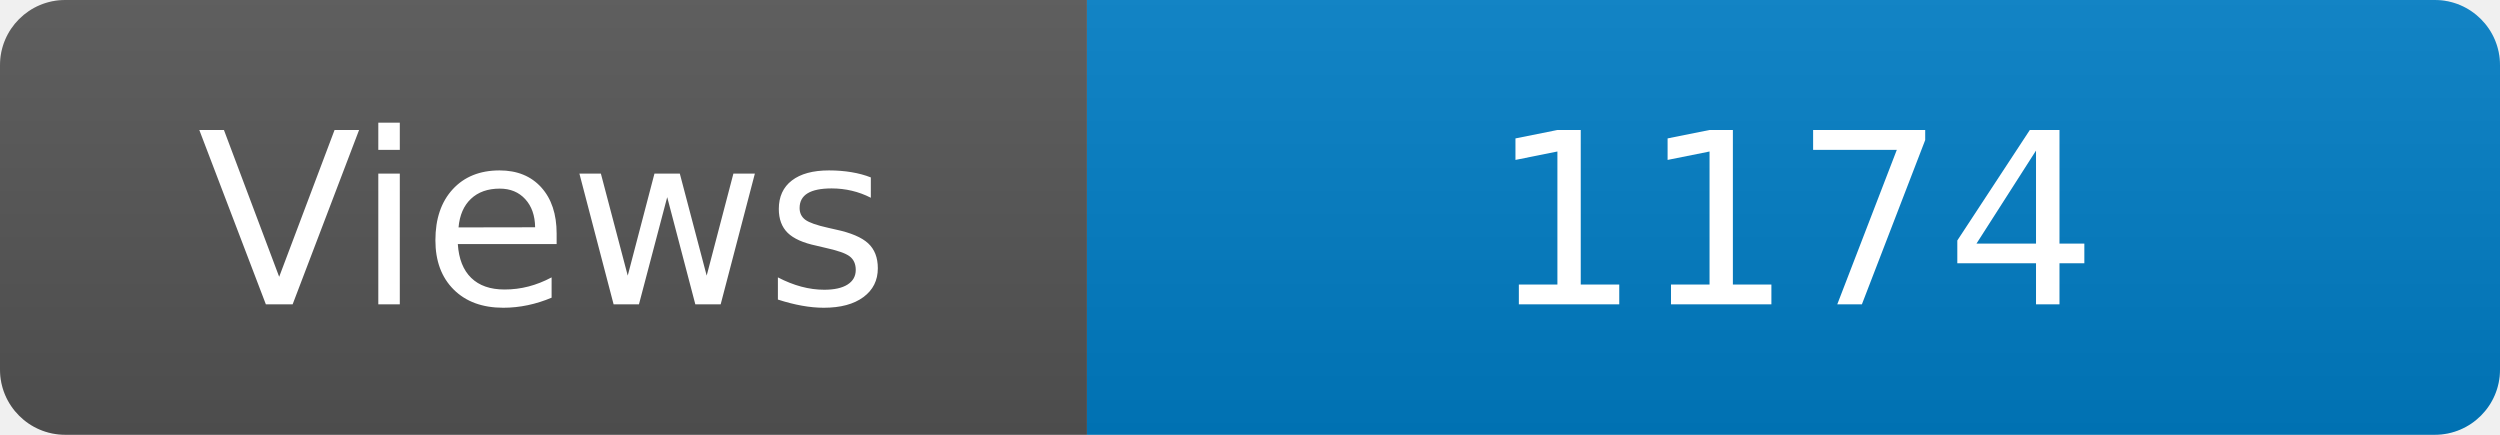
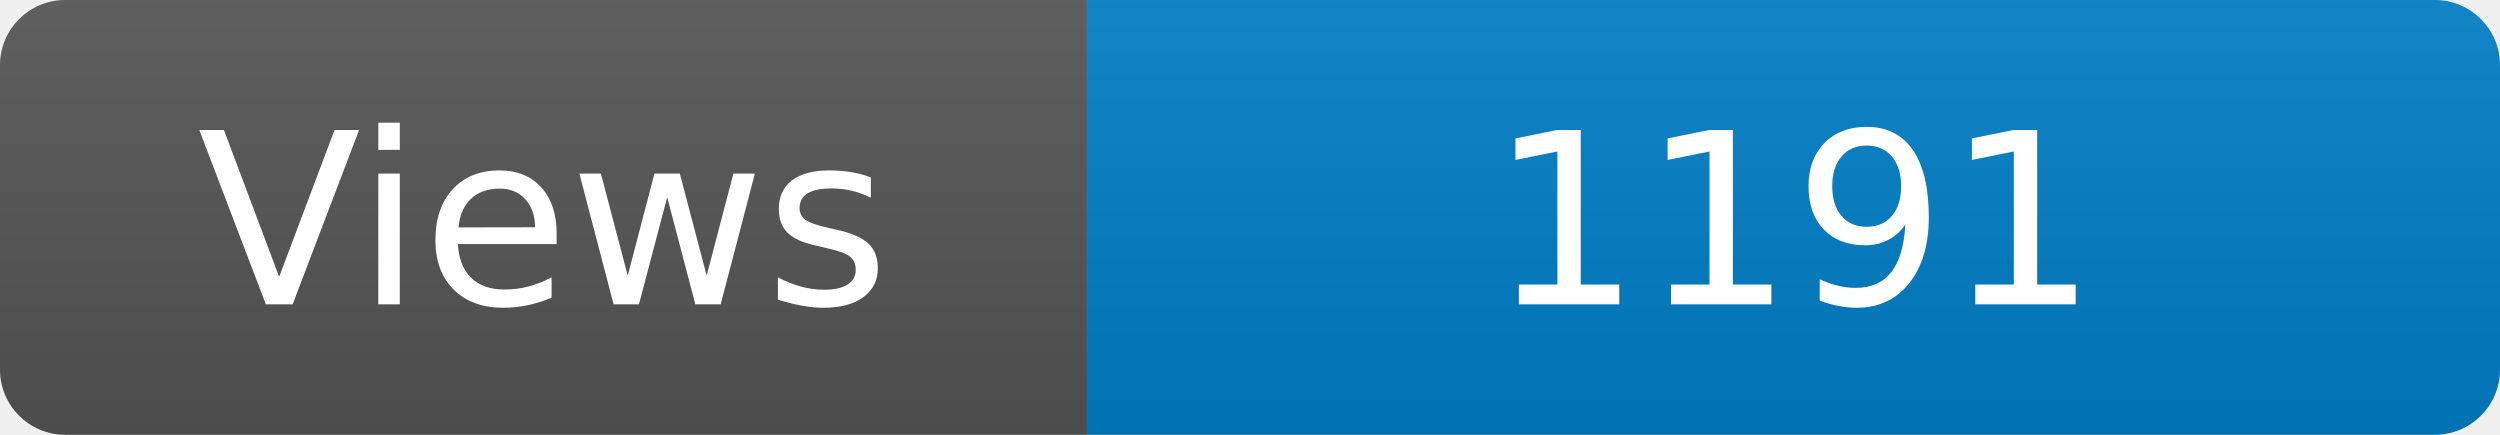
<svg xmlns="http://www.w3.org/2000/svg" width="115" height="20" role="img" aria-label="Maintained?: yes">
  <linearGradient id="s" x2="0" y2="100%">
    <stop offset="0" stop-color="#bbb" stop-opacity=".1" />
    <stop offset="1" stop-opacity=".1" />
  </linearGradient>
  <clipPath id="r">
    <rect width="115" height="20" rx="3" fill="#fff" />
  </clipPath>
  <g clip-path="url(#r)">
    <rect width="50" height="20" fill="#555" />
    <rect x="50" width="160" height="20" fill="#007ec6" />
    <rect width="115" height="20" fill="url(#s)" />
  </g>
  <g fill="#fff" text-anchor="middle" font-family="Verdana,Geneva,DejaVu Sans,sans-serif" font-size="110">
    <text x="250" y="140" transform="scale(.1)" fill="#fff">Views</text>
-     <text x="825" y="140" transform="scale(.1)" fill="#fff">1174</text>
+     <text x="825" y="140" transform="scale(.1)" fill="#fff">1191</text>
  </g>
</svg>
